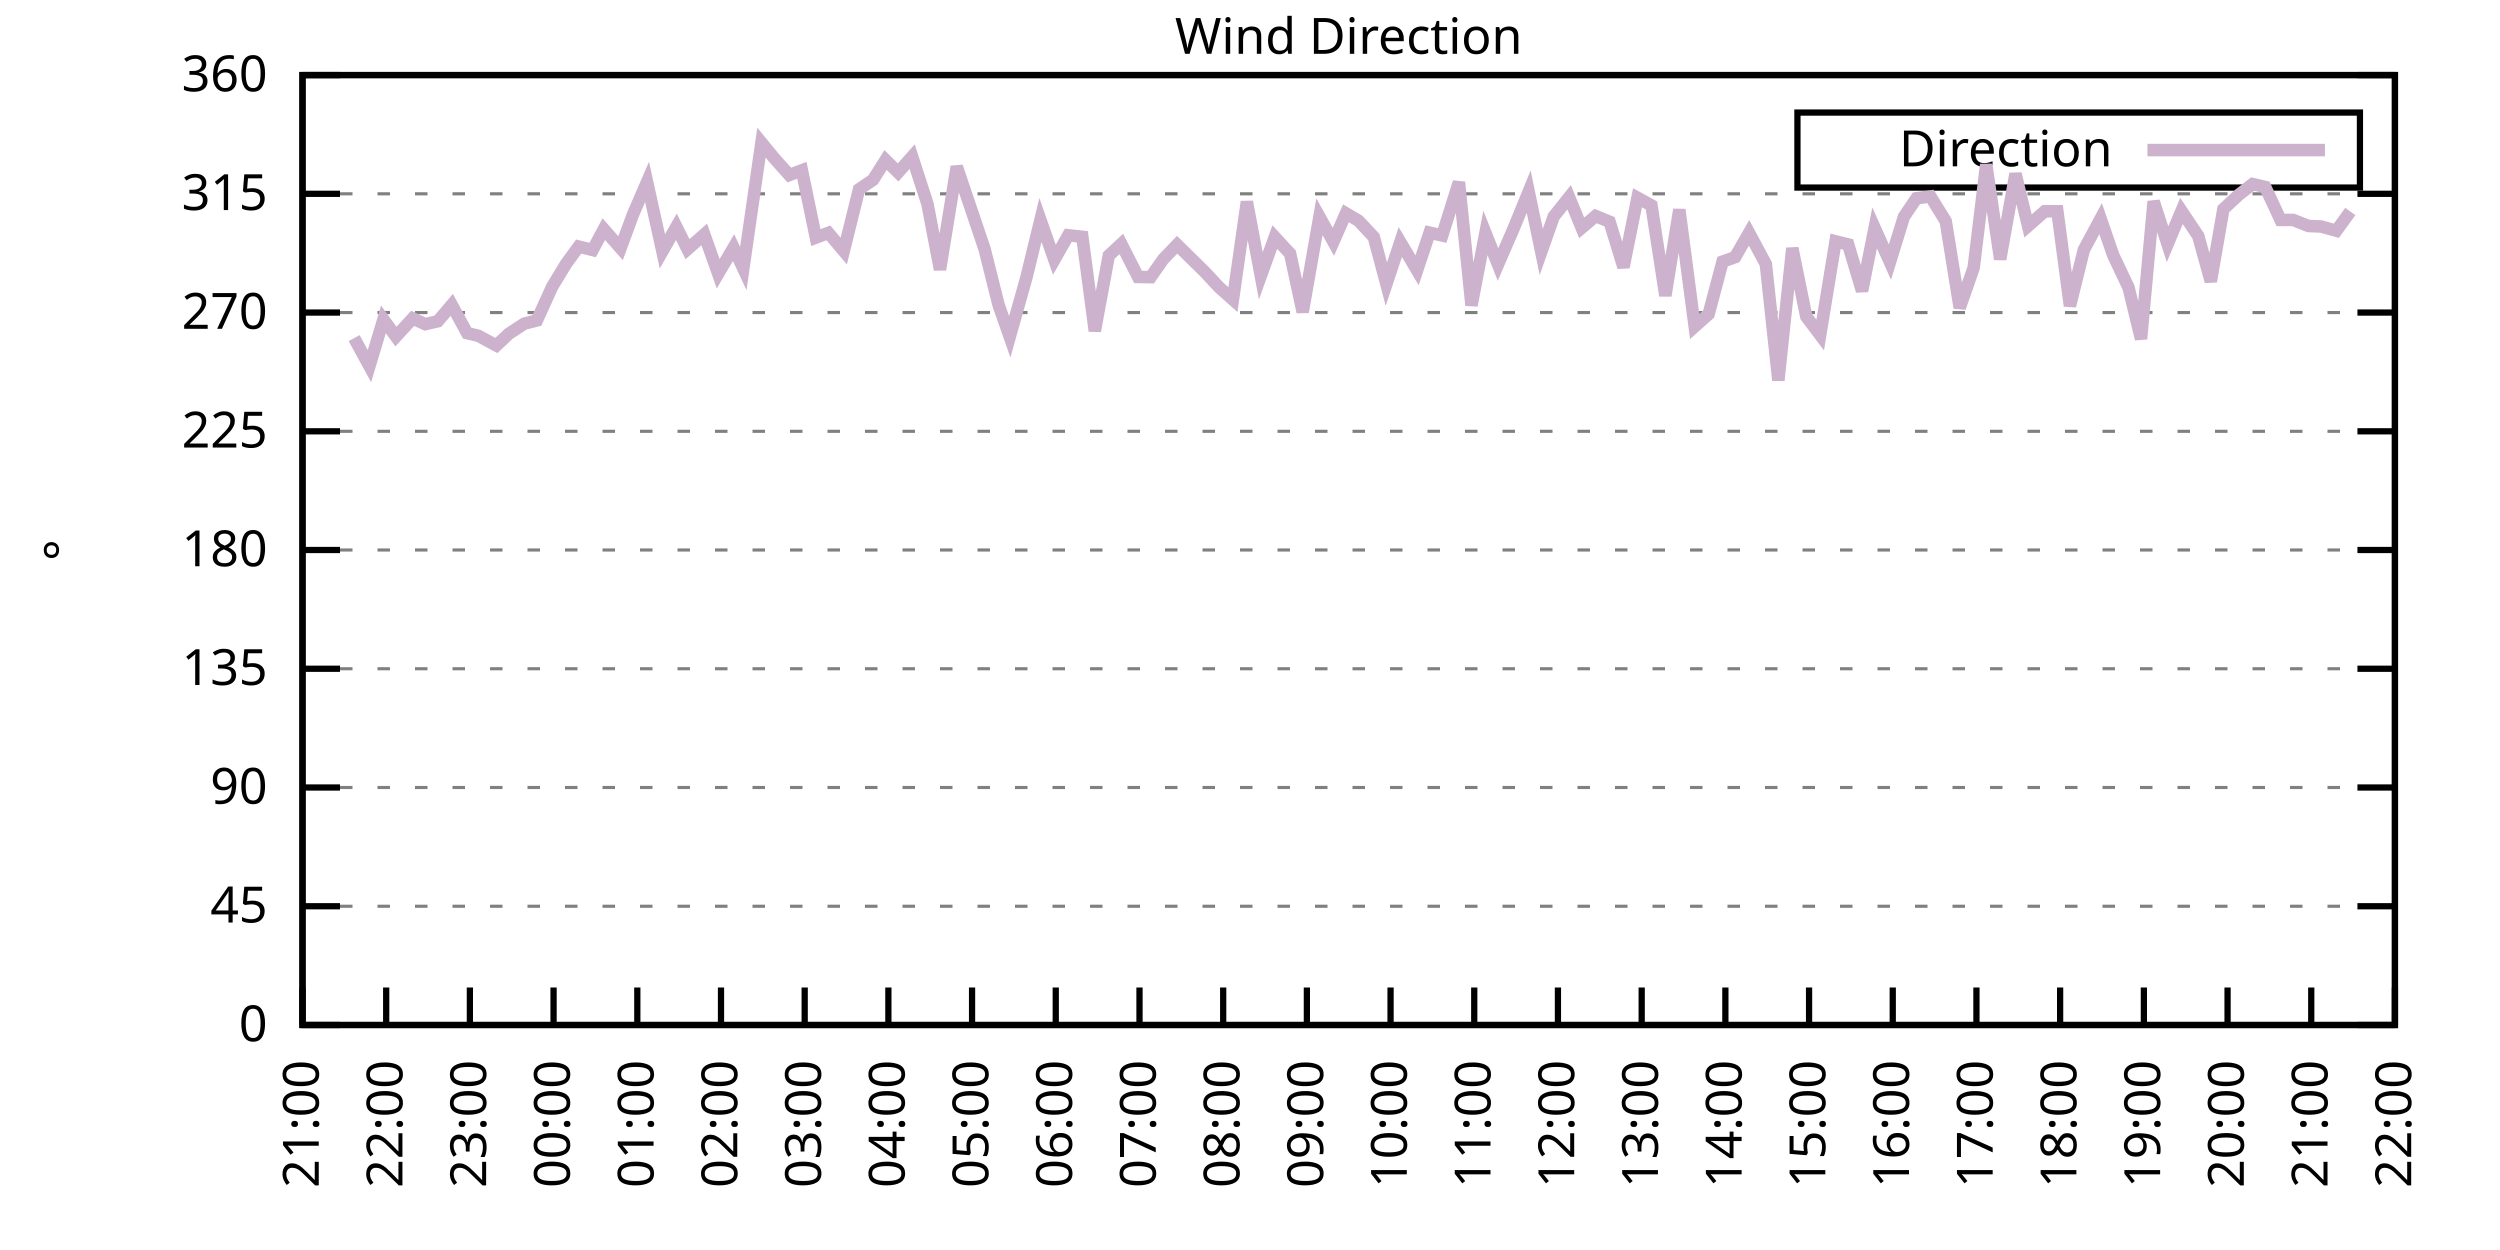
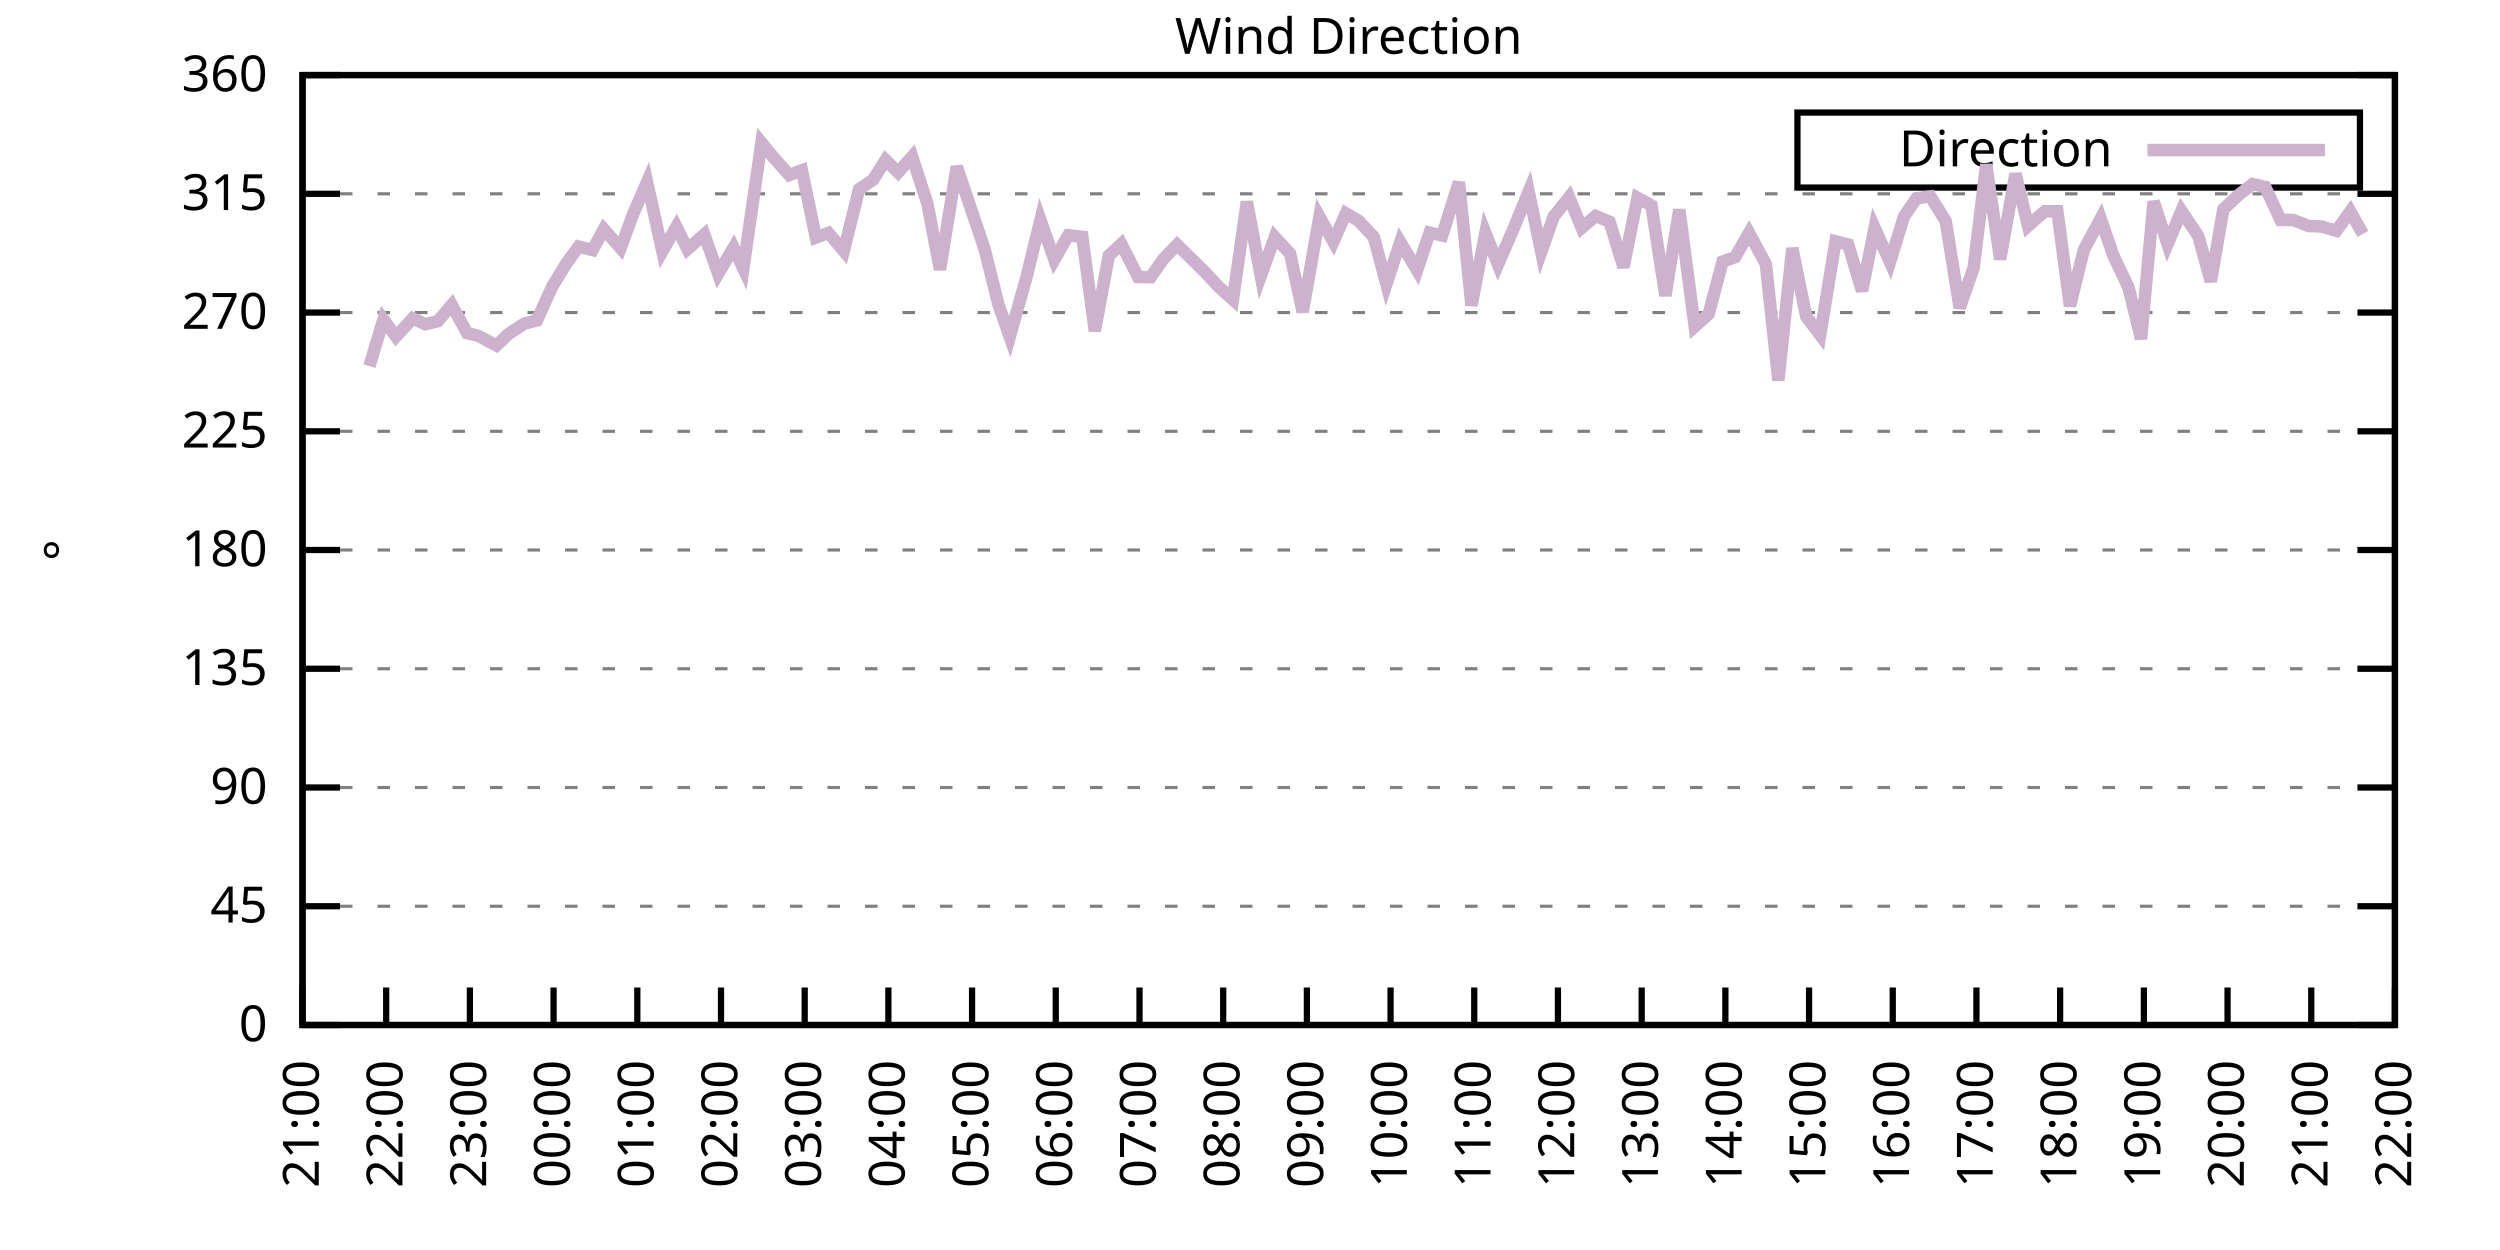
<svg xmlns="http://www.w3.org/2000/svg" xmlns:xlink="http://www.w3.org/1999/xlink" width="400" height="200" viewBox="0 0 400 200">
  <g id="gnuplot_canvas">
    <rect x="0" y="0" width="400" height="200" fill="none" />
    <defs>
      <circle id="gpDot" r="0.5" stroke-width="0.5" stroke="currentColor" />
      <path id="gpPt0" stroke-width="0.333" stroke="currentColor" d="M-1,0 h2 M0,-1 v2" />
      <path id="gpPt1" stroke-width="0.333" stroke="currentColor" d="M-1,-1 L1,1 M1,-1 L-1,1" />
      <path id="gpPt2" stroke-width="0.333" stroke="currentColor" d="M-1,0 L1,0 M0,-1 L0,1 M-1,-1 L1,1 M-1,1 L1,-1" />
      <rect id="gpPt3" stroke-width="0.333" stroke="currentColor" x="-1" y="-1" width="2" height="2" />
      <rect id="gpPt4" stroke-width="0.333" stroke="currentColor" fill="currentColor" x="-1" y="-1" width="2" height="2" />
      <circle id="gpPt5" stroke-width="0.333" stroke="currentColor" cx="0" cy="0" r="1" />
      <use xlink:href="#gpPt5" id="gpPt6" fill="currentColor" stroke="none" />
      <path id="gpPt7" stroke-width="0.333" stroke="currentColor" d="M0,-1.33 L-1.33,0.67 L1.33,0.67 z" />
      <use xlink:href="#gpPt7" id="gpPt8" fill="currentColor" stroke="none" />
      <use xlink:href="#gpPt7" id="gpPt9" stroke="currentColor" transform="rotate(180)" />
      <use xlink:href="#gpPt9" id="gpPt10" fill="currentColor" stroke="none" />
      <use xlink:href="#gpPt3" id="gpPt11" stroke="currentColor" transform="rotate(45)" />
      <use xlink:href="#gpPt11" id="gpPt12" fill="currentColor" stroke="none" />
      <path id="gpPt13" stroke-width="0.333" stroke="currentColor" d="M0,1.330 L1.265,0.411 L0.782,-1.067 L-0.782,-1.076 L-1.265,0.411 z" />
      <use xlink:href="#gpPt13" id="gpPt14" fill="currentColor" stroke="none" />
      <filter id="textbox" filterUnits="objectBoundingBox" x="0" y="0" height="1" width="1">
        <feFlood flood-color="white" flood-opacity="1" result="bgnd" />
        <feComposite in="SourceGraphic" in2="bgnd" operator="atop" />
      </filter>
      <filter id="greybox" filterUnits="objectBoundingBox" x="0" y="0" height="1" width="1">
        <feFlood flood-color="lightgrey" flood-opacity="1" result="grey" />
        <feComposite in="SourceGraphic" in2="grey" operator="atop" />
      </filter>
    </defs>
    <g fill="none" color="white" stroke="currentColor" stroke-width="1.00" stroke-linecap="butt" stroke-linejoin="miter">
</g>
    <g fill="none" color="black" stroke="currentColor" stroke-width="1.00" stroke-linecap="butt" stroke-linejoin="miter">
      <g stroke="none" shape-rendering="crispEdges">
        <polygon fill="rgb(255, 255, 255)" points="48.40,164.00 383.18,164.00 383.18,12.02 48.40,12.02 " />
      </g>
    </g>
    <g fill="none" color="black" stroke="currentColor" stroke-width="1.00" stroke-linecap="butt" stroke-linejoin="miter">
</g>
    <g fill="none" color="black" stroke="black" stroke-width="0.50" stroke-linecap="butt" stroke-linejoin="miter">
</g>
    <g fill="none" color="gray" stroke="currentColor" stroke-width="0.50" stroke-linecap="butt" stroke-linejoin="miter">
      <path stroke="gray" stroke-dasharray="2,4" class="gridline" d="M48.40,164.00 L383.19,164.00  " />
    </g>
    <g fill="none" color="gray" stroke="gray" stroke-width="1.00" stroke-linecap="butt" stroke-linejoin="miter">
</g>
    <g fill="none" color="black" stroke="currentColor" stroke-width="1.00" stroke-linecap="butt" stroke-linejoin="miter">
      <path stroke="black" d="M48.40,164.00 L54.40,164.00 M383.19,164.00 L377.19,164.00  " />
      <g transform="translate(42.80,166.60)" stroke="none" fill="black" font-family="Sans" font-size="8.00" text-anchor="end">
        <text>
          <tspan font-family="Sans"> 0</tspan>
        </text>
      </g>
    </g>
    <g fill="none" color="black" stroke="currentColor" stroke-width="1.00" stroke-linecap="butt" stroke-linejoin="miter">
</g>
    <g fill="none" color="black" stroke="black" stroke-width="0.50" stroke-linecap="butt" stroke-linejoin="miter">
</g>
    <g fill="none" color="gray" stroke="currentColor" stroke-width="0.50" stroke-linecap="butt" stroke-linejoin="miter">
      <path stroke="gray" stroke-dasharray="2,4" class="gridline" d="M48.40,145.00 L383.19,145.00  " />
    </g>
    <g fill="none" color="gray" stroke="gray" stroke-width="1.00" stroke-linecap="butt" stroke-linejoin="miter">
</g>
    <g fill="none" color="black" stroke="currentColor" stroke-width="1.00" stroke-linecap="butt" stroke-linejoin="miter">
      <path stroke="black" d="M48.40,145.00 L54.40,145.00 M383.19,145.00 L377.19,145.00  " />
      <g transform="translate(42.80,147.60)" stroke="none" fill="black" font-family="Sans" font-size="8.00" text-anchor="end">
        <text>
          <tspan font-family="Sans"> 45</tspan>
        </text>
      </g>
    </g>
    <g fill="none" color="black" stroke="currentColor" stroke-width="1.00" stroke-linecap="butt" stroke-linejoin="miter">
</g>
    <g fill="none" color="black" stroke="black" stroke-width="0.50" stroke-linecap="butt" stroke-linejoin="miter">
</g>
    <g fill="none" color="gray" stroke="currentColor" stroke-width="0.50" stroke-linecap="butt" stroke-linejoin="miter">
      <path stroke="gray" stroke-dasharray="2,4" class="gridline" d="M48.40,126.00 L383.19,126.00  " />
    </g>
    <g fill="none" color="gray" stroke="gray" stroke-width="1.00" stroke-linecap="butt" stroke-linejoin="miter">
</g>
    <g fill="none" color="black" stroke="currentColor" stroke-width="1.00" stroke-linecap="butt" stroke-linejoin="miter">
      <path stroke="black" d="M48.40,126.00 L54.40,126.00 M383.19,126.00 L377.19,126.00  " />
      <g transform="translate(42.80,128.60)" stroke="none" fill="black" font-family="Sans" font-size="8.00" text-anchor="end">
        <text>
          <tspan font-family="Sans"> 90</tspan>
        </text>
      </g>
    </g>
    <g fill="none" color="black" stroke="currentColor" stroke-width="1.00" stroke-linecap="butt" stroke-linejoin="miter">
</g>
    <g fill="none" color="black" stroke="black" stroke-width="0.50" stroke-linecap="butt" stroke-linejoin="miter">
</g>
    <g fill="none" color="gray" stroke="currentColor" stroke-width="0.50" stroke-linecap="butt" stroke-linejoin="miter">
      <path stroke="gray" stroke-dasharray="2,4" class="gridline" d="M48.40,107.00 L383.19,107.00  " />
    </g>
    <g fill="none" color="gray" stroke="gray" stroke-width="1.00" stroke-linecap="butt" stroke-linejoin="miter">
</g>
    <g fill="none" color="black" stroke="currentColor" stroke-width="1.00" stroke-linecap="butt" stroke-linejoin="miter">
      <path stroke="black" d="M48.40,107.00 L54.40,107.00 M383.19,107.00 L377.19,107.00  " />
      <g transform="translate(42.80,109.60)" stroke="none" fill="black" font-family="Sans" font-size="8.00" text-anchor="end">
        <text>
          <tspan font-family="Sans"> 135</tspan>
        </text>
      </g>
    </g>
    <g fill="none" color="black" stroke="currentColor" stroke-width="1.00" stroke-linecap="butt" stroke-linejoin="miter">
</g>
    <g fill="none" color="black" stroke="black" stroke-width="0.50" stroke-linecap="butt" stroke-linejoin="miter">
</g>
    <g fill="none" color="gray" stroke="currentColor" stroke-width="0.50" stroke-linecap="butt" stroke-linejoin="miter">
      <path stroke="gray" stroke-dasharray="2,4" class="gridline" d="M48.40,88.00 L383.19,88.00  " />
    </g>
    <g fill="none" color="gray" stroke="gray" stroke-width="1.00" stroke-linecap="butt" stroke-linejoin="miter">
</g>
    <g fill="none" color="black" stroke="currentColor" stroke-width="1.00" stroke-linecap="butt" stroke-linejoin="miter">
      <path stroke="black" d="M48.40,88.00 L54.40,88.00 M383.19,88.00 L377.19,88.00  " />
      <g transform="translate(42.80,90.60)" stroke="none" fill="black" font-family="Sans" font-size="8.00" text-anchor="end">
        <text>
          <tspan font-family="Sans"> 180</tspan>
        </text>
      </g>
    </g>
    <g fill="none" color="black" stroke="currentColor" stroke-width="1.00" stroke-linecap="butt" stroke-linejoin="miter">
</g>
    <g fill="none" color="black" stroke="black" stroke-width="0.50" stroke-linecap="butt" stroke-linejoin="miter">
</g>
    <g fill="none" color="gray" stroke="currentColor" stroke-width="0.50" stroke-linecap="butt" stroke-linejoin="miter">
      <path stroke="gray" stroke-dasharray="2,4" class="gridline" d="M48.40,69.01 L383.19,69.01  " />
    </g>
    <g fill="none" color="gray" stroke="gray" stroke-width="1.00" stroke-linecap="butt" stroke-linejoin="miter">
</g>
    <g fill="none" color="black" stroke="currentColor" stroke-width="1.00" stroke-linecap="butt" stroke-linejoin="miter">
      <path stroke="black" d="M48.40,69.01 L54.40,69.01 M383.19,69.01 L377.19,69.01  " />
      <g transform="translate(42.80,71.61)" stroke="none" fill="black" font-family="Sans" font-size="8.00" text-anchor="end">
        <text>
          <tspan font-family="Sans"> 225</tspan>
        </text>
      </g>
    </g>
    <g fill="none" color="black" stroke="currentColor" stroke-width="1.00" stroke-linecap="butt" stroke-linejoin="miter">
</g>
    <g fill="none" color="black" stroke="black" stroke-width="0.50" stroke-linecap="butt" stroke-linejoin="miter">
</g>
    <g fill="none" color="gray" stroke="currentColor" stroke-width="0.50" stroke-linecap="butt" stroke-linejoin="miter">
      <path stroke="gray" stroke-dasharray="2,4" class="gridline" d="M48.40,50.01 L383.19,50.01  " />
    </g>
    <g fill="none" color="gray" stroke="gray" stroke-width="1.00" stroke-linecap="butt" stroke-linejoin="miter">
</g>
    <g fill="none" color="black" stroke="currentColor" stroke-width="1.00" stroke-linecap="butt" stroke-linejoin="miter">
      <path stroke="black" d="M48.40,50.01 L54.40,50.01 M383.19,50.01 L377.19,50.01  " />
      <g transform="translate(42.80,52.61)" stroke="none" fill="black" font-family="Sans" font-size="8.00" text-anchor="end">
        <text>
          <tspan font-family="Sans"> 270</tspan>
        </text>
      </g>
    </g>
    <g fill="none" color="black" stroke="currentColor" stroke-width="1.00" stroke-linecap="butt" stroke-linejoin="miter">
</g>
    <g fill="none" color="black" stroke="black" stroke-width="0.50" stroke-linecap="butt" stroke-linejoin="miter">
</g>
    <g fill="none" color="gray" stroke="currentColor" stroke-width="0.50" stroke-linecap="butt" stroke-linejoin="miter">
      <path stroke="gray" stroke-dasharray="2,4" class="gridline" d="M48.40,31.01 L383.19,31.01  " />
    </g>
    <g fill="none" color="gray" stroke="gray" stroke-width="1.00" stroke-linecap="butt" stroke-linejoin="miter">
</g>
    <g fill="none" color="black" stroke="currentColor" stroke-width="1.00" stroke-linecap="butt" stroke-linejoin="miter">
      <path stroke="black" d="M48.40,31.01 L54.40,31.01 M383.19,31.01 L377.19,31.01  " />
      <g transform="translate(42.80,33.61)" stroke="none" fill="black" font-family="Sans" font-size="8.00" text-anchor="end">
        <text>
          <tspan font-family="Sans"> 315</tspan>
        </text>
      </g>
    </g>
    <g fill="none" color="black" stroke="currentColor" stroke-width="1.00" stroke-linecap="butt" stroke-linejoin="miter">
</g>
    <g fill="none" color="black" stroke="black" stroke-width="0.50" stroke-linecap="butt" stroke-linejoin="miter">
</g>
    <g fill="none" color="gray" stroke="currentColor" stroke-width="0.50" stroke-linecap="butt" stroke-linejoin="miter">
      <path stroke="gray" stroke-dasharray="2,4" class="gridline" d="M48.40,12.01 L383.19,12.01  " />
    </g>
    <g fill="none" color="gray" stroke="gray" stroke-width="1.00" stroke-linecap="butt" stroke-linejoin="miter">
</g>
    <g fill="none" color="black" stroke="currentColor" stroke-width="1.00" stroke-linecap="butt" stroke-linejoin="miter">
      <path stroke="black" d="M48.40,12.01 L54.40,12.01 M383.19,12.01 L377.19,12.01  " />
      <g transform="translate(42.80,14.61)" stroke="none" fill="black" font-family="Sans" font-size="8.00" text-anchor="end">
        <text>
          <tspan font-family="Sans"> 360</tspan>
        </text>
      </g>
    </g>
    <g fill="none" color="black" stroke="currentColor" stroke-width="1.00" stroke-linecap="butt" stroke-linejoin="miter">
      <path stroke="black" d="M48.40,164.00 L48.40,158.00  " />
      <g transform="translate(51.00,169.60) rotate(270.00)" stroke="none" fill="black" font-family="Sans" font-size="8.00" text-anchor="end">
        <text>
          <tspan font-family="Sans">21:00</tspan>
        </text>
      </g>
    </g>
    <g fill="none" color="black" stroke="currentColor" stroke-width="1.00" stroke-linecap="butt" stroke-linejoin="miter">
      <path stroke="black" d="M61.79,164.00 L61.79,158.00  " />
      <g transform="translate(64.39,169.60) rotate(270.00)" stroke="none" fill="black" font-family="Sans" font-size="8.00" text-anchor="end">
        <text>
          <tspan font-family="Sans">22:00</tspan>
        </text>
      </g>
    </g>
    <g fill="none" color="black" stroke="currentColor" stroke-width="1.00" stroke-linecap="butt" stroke-linejoin="miter">
      <path stroke="black" d="M75.18,164.00 L75.18,158.00  " />
      <g transform="translate(77.78,169.60) rotate(270.00)" stroke="none" fill="black" font-family="Sans" font-size="8.00" text-anchor="end">
        <text>
          <tspan font-family="Sans">23:00</tspan>
        </text>
      </g>
    </g>
    <g fill="none" color="black" stroke="currentColor" stroke-width="1.00" stroke-linecap="butt" stroke-linejoin="miter">
      <path stroke="black" d="M88.57,164.00 L88.57,158.00  " />
      <g transform="translate(91.17,169.60) rotate(270.00)" stroke="none" fill="black" font-family="Sans" font-size="8.00" text-anchor="end">
        <text>
          <tspan font-family="Sans">00:00</tspan>
        </text>
      </g>
    </g>
    <g fill="none" color="black" stroke="currentColor" stroke-width="1.00" stroke-linecap="butt" stroke-linejoin="miter">
      <path stroke="black" d="M101.97,164.00 L101.97,158.00  " />
      <g transform="translate(104.57,169.60) rotate(270.00)" stroke="none" fill="black" font-family="Sans" font-size="8.00" text-anchor="end">
        <text>
          <tspan font-family="Sans">01:00</tspan>
        </text>
      </g>
    </g>
    <g fill="none" color="black" stroke="currentColor" stroke-width="1.00" stroke-linecap="butt" stroke-linejoin="miter">
      <path stroke="black" d="M115.36,164.00 L115.36,158.00  " />
      <g transform="translate(117.96,169.60) rotate(270.00)" stroke="none" fill="black" font-family="Sans" font-size="8.00" text-anchor="end">
        <text>
          <tspan font-family="Sans">02:00</tspan>
        </text>
      </g>
    </g>
    <g fill="none" color="black" stroke="currentColor" stroke-width="1.00" stroke-linecap="butt" stroke-linejoin="miter">
      <path stroke="black" d="M128.75,164.00 L128.75,158.00  " />
      <g transform="translate(131.35,169.60) rotate(270.00)" stroke="none" fill="black" font-family="Sans" font-size="8.00" text-anchor="end">
        <text>
          <tspan font-family="Sans">03:00</tspan>
        </text>
      </g>
    </g>
    <g fill="none" color="black" stroke="currentColor" stroke-width="1.00" stroke-linecap="butt" stroke-linejoin="miter">
      <path stroke="black" d="M142.14,164.00 L142.14,158.00  " />
      <g transform="translate(144.74,169.60) rotate(270.00)" stroke="none" fill="black" font-family="Sans" font-size="8.00" text-anchor="end">
        <text>
          <tspan font-family="Sans">04:00</tspan>
        </text>
      </g>
    </g>
    <g fill="none" color="black" stroke="currentColor" stroke-width="1.00" stroke-linecap="butt" stroke-linejoin="miter">
      <path stroke="black" d="M155.53,164.00 L155.53,158.00  " />
      <g transform="translate(158.13,169.60) rotate(270.00)" stroke="none" fill="black" font-family="Sans" font-size="8.00" text-anchor="end">
        <text>
          <tspan font-family="Sans">05:00</tspan>
        </text>
      </g>
    </g>
    <g fill="none" color="black" stroke="currentColor" stroke-width="1.00" stroke-linecap="butt" stroke-linejoin="miter">
      <path stroke="black" d="M168.92,164.00 L168.92,158.00  " />
      <g transform="translate(171.52,169.60) rotate(270.00)" stroke="none" fill="black" font-family="Sans" font-size="8.00" text-anchor="end">
        <text>
          <tspan font-family="Sans">06:00</tspan>
        </text>
      </g>
    </g>
    <g fill="none" color="black" stroke="currentColor" stroke-width="1.00" stroke-linecap="butt" stroke-linejoin="miter">
      <path stroke="black" d="M182.32,164.00 L182.32,158.00  " />
      <g transform="translate(184.92,169.60) rotate(270.00)" stroke="none" fill="black" font-family="Sans" font-size="8.00" text-anchor="end">
        <text>
          <tspan font-family="Sans">07:00</tspan>
        </text>
      </g>
    </g>
    <g fill="none" color="black" stroke="currentColor" stroke-width="1.00" stroke-linecap="butt" stroke-linejoin="miter">
      <path stroke="black" d="M195.71,164.00 L195.71,158.00  " />
      <g transform="translate(198.31,169.60) rotate(270.00)" stroke="none" fill="black" font-family="Sans" font-size="8.00" text-anchor="end">
        <text>
          <tspan font-family="Sans">08:00</tspan>
        </text>
      </g>
    </g>
    <g fill="none" color="black" stroke="currentColor" stroke-width="1.00" stroke-linecap="butt" stroke-linejoin="miter">
      <path stroke="black" d="M209.10,164.00 L209.10,158.00  " />
      <g transform="translate(211.70,169.60) rotate(270.00)" stroke="none" fill="black" font-family="Sans" font-size="8.00" text-anchor="end">
        <text>
          <tspan font-family="Sans">09:00</tspan>
        </text>
      </g>
    </g>
    <g fill="none" color="black" stroke="currentColor" stroke-width="1.00" stroke-linecap="butt" stroke-linejoin="miter">
      <path stroke="black" d="M222.49,164.00 L222.49,158.00  " />
      <g transform="translate(225.09,169.60) rotate(270.00)" stroke="none" fill="black" font-family="Sans" font-size="8.00" text-anchor="end">
        <text>
          <tspan font-family="Sans">10:00</tspan>
        </text>
      </g>
    </g>
    <g fill="none" color="black" stroke="currentColor" stroke-width="1.00" stroke-linecap="butt" stroke-linejoin="miter">
      <path stroke="black" d="M235.88,164.00 L235.88,158.00  " />
      <g transform="translate(238.48,169.60) rotate(270.00)" stroke="none" fill="black" font-family="Sans" font-size="8.00" text-anchor="end">
        <text>
          <tspan font-family="Sans">11:00</tspan>
        </text>
      </g>
    </g>
    <g fill="none" color="black" stroke="currentColor" stroke-width="1.00" stroke-linecap="butt" stroke-linejoin="miter">
      <path stroke="black" d="M249.27,164.00 L249.27,158.00  " />
      <g transform="translate(251.87,169.60) rotate(270.00)" stroke="none" fill="black" font-family="Sans" font-size="8.00" text-anchor="end">
        <text>
          <tspan font-family="Sans">12:00</tspan>
        </text>
      </g>
    </g>
    <g fill="none" color="black" stroke="currentColor" stroke-width="1.00" stroke-linecap="butt" stroke-linejoin="miter">
      <path stroke="black" d="M262.67,164.00 L262.67,158.00  " />
      <g transform="translate(265.27,169.60) rotate(270.00)" stroke="none" fill="black" font-family="Sans" font-size="8.00" text-anchor="end">
        <text>
          <tspan font-family="Sans">13:00</tspan>
        </text>
      </g>
    </g>
    <g fill="none" color="black" stroke="currentColor" stroke-width="1.00" stroke-linecap="butt" stroke-linejoin="miter">
      <path stroke="black" d="M276.06,164.00 L276.06,158.00  " />
      <g transform="translate(278.66,169.60) rotate(270.00)" stroke="none" fill="black" font-family="Sans" font-size="8.00" text-anchor="end">
        <text>
          <tspan font-family="Sans">14:00</tspan>
        </text>
      </g>
    </g>
    <g fill="none" color="black" stroke="currentColor" stroke-width="1.00" stroke-linecap="butt" stroke-linejoin="miter">
      <path stroke="black" d="M289.45,164.00 L289.45,158.00  " />
      <g transform="translate(292.05,169.60) rotate(270.00)" stroke="none" fill="black" font-family="Sans" font-size="8.00" text-anchor="end">
        <text>
          <tspan font-family="Sans">15:00</tspan>
        </text>
      </g>
    </g>
    <g fill="none" color="black" stroke="currentColor" stroke-width="1.00" stroke-linecap="butt" stroke-linejoin="miter">
      <path stroke="black" d="M302.84,164.00 L302.84,158.00  " />
      <g transform="translate(305.44,169.60) rotate(270.00)" stroke="none" fill="black" font-family="Sans" font-size="8.00" text-anchor="end">
        <text>
          <tspan font-family="Sans">16:00</tspan>
        </text>
      </g>
    </g>
    <g fill="none" color="black" stroke="currentColor" stroke-width="1.00" stroke-linecap="butt" stroke-linejoin="miter">
      <path stroke="black" d="M316.23,164.00 L316.23,158.00  " />
      <g transform="translate(318.83,169.60) rotate(270.00)" stroke="none" fill="black" font-family="Sans" font-size="8.00" text-anchor="end">
        <text>
          <tspan font-family="Sans">17:00</tspan>
        </text>
      </g>
    </g>
    <g fill="none" color="black" stroke="currentColor" stroke-width="1.00" stroke-linecap="butt" stroke-linejoin="miter">
      <path stroke="black" d="M329.62,164.00 L329.62,158.00  " />
      <g transform="translate(332.22,169.60) rotate(270.00)" stroke="none" fill="black" font-family="Sans" font-size="8.00" text-anchor="end">
        <text>
          <tspan font-family="Sans">18:00</tspan>
        </text>
      </g>
    </g>
    <g fill="none" color="black" stroke="currentColor" stroke-width="1.00" stroke-linecap="butt" stroke-linejoin="miter">
      <path stroke="black" d="M343.02,164.00 L343.02,158.00  " />
      <g transform="translate(345.62,169.60) rotate(270.00)" stroke="none" fill="black" font-family="Sans" font-size="8.00" text-anchor="end">
        <text>
          <tspan font-family="Sans">19:00</tspan>
        </text>
      </g>
    </g>
    <g fill="none" color="black" stroke="currentColor" stroke-width="1.00" stroke-linecap="butt" stroke-linejoin="miter">
      <path stroke="black" d="M356.41,164.00 L356.41,158.00  " />
      <g transform="translate(359.01,169.60) rotate(270.00)" stroke="none" fill="black" font-family="Sans" font-size="8.00" text-anchor="end">
        <text>
          <tspan font-family="Sans">20:00</tspan>
        </text>
      </g>
    </g>
    <g fill="none" color="black" stroke="currentColor" stroke-width="1.00" stroke-linecap="butt" stroke-linejoin="miter">
      <path stroke="black" d="M369.80,164.00 L369.80,158.00  " />
      <g transform="translate(372.40,169.60) rotate(270.00)" stroke="none" fill="black" font-family="Sans" font-size="8.00" text-anchor="end">
        <text>
          <tspan font-family="Sans">21:00</tspan>
        </text>
      </g>
    </g>
    <g fill="none" color="black" stroke="currentColor" stroke-width="1.00" stroke-linecap="butt" stroke-linejoin="miter">
      <path stroke="black" d="M383.19,164.00 L383.19,158.00  " />
      <g transform="translate(385.79,169.60) rotate(270.00)" stroke="none" fill="black" font-family="Sans" font-size="8.00" text-anchor="end">
        <text>
          <tspan font-family="Sans">22:00</tspan>
        </text>
      </g>
    </g>
    <g fill="none" color="black" stroke="currentColor" stroke-width="1.00" stroke-linecap="butt" stroke-linejoin="miter">
</g>
    <g fill="none" color="black" stroke="currentColor" stroke-width="1.00" stroke-linecap="butt" stroke-linejoin="miter">
      <path stroke="black" d="M48.40,12.01 L48.40,164.00 L383.19,164.00 L383.19,12.01 L48.40,12.01 Z  " />
    </g>
    <g fill="none" color="black" stroke="currentColor" stroke-width="1.00" stroke-linecap="butt" stroke-linejoin="miter">
</g>
    <g fill="none" color="black" stroke="currentColor" stroke-width="1.00" stroke-linecap="butt" stroke-linejoin="miter">
      <path stroke="black" d="M287.59,30.01 L287.59,18.01 L377.59,18.01 L377.59,30.01 L287.59,30.01 Z  " />
    </g>
    <g id="Wind_direction_plot_1">
      <g fill="none" color="white" stroke="black" stroke-width="2.00" stroke-linecap="butt" stroke-linejoin="miter">
</g>
      <g fill="none" color="black" stroke="currentColor" stroke-width="2.00" stroke-linecap="butt" stroke-linejoin="miter">
        <g transform="translate(337.99,26.61)" stroke="none" fill="black" font-family="Sans" font-size="8.00" text-anchor="end">
          <text>
            <tspan font-family="Sans">Direction</tspan>
          </text>
        </g>
      </g>
      <g fill="none" color="black" stroke="currentColor" stroke-width="2.00" stroke-linecap="butt" stroke-linejoin="miter">
-         <path stroke="rgb(204, 178, 204)" d="M343.59,24.01 L371.99,24.01 M56.66,54.10 L59.11,58.58 L61.35,51.11 L63.35,53.85 L66.03,50.94 L68.04,51.87   L70.05,51.40 L72.28,48.78 L74.74,53.30 L76.52,53.72 L79.42,55.28 L81.43,53.39 L83.89,51.78 L85.90,51.27   L88.35,45.87 L90.58,42.20 L92.59,39.45 L94.82,40.00 L96.61,36.67 L99.29,39.71 L101.30,34.26 L103.53,29.11   L105.98,40.21 L108.22,36.29 L110.00,39.87 L112.68,37.51 L114.91,43.80 L117.37,39.62 L118.93,42.96 L121.83,22.82   L123.84,25.27 L126.29,28.01 L128.30,27.25 L130.54,38.02 L132.54,37.26 L135.00,40.17 L137.45,30.29 L139.69,28.77   L141.69,25.60 L143.70,27.59 L145.94,25.06 L148.39,32.61 L150.40,43.13 L153.08,26.66 L157.54,39.87 L159.77,48.78   L161.56,53.89 L164.24,44.35 L166.47,35.19 L168.70,41.56 L170.93,37.64 L173.17,37.89 L175.17,52.96 L177.41,40.89   L179.41,39.03 L182.09,44.31 L184.10,44.35 L186.11,41.48 L188.34,39.16 L192.81,43.55 L195.04,45.95 L197.27,47.94   L199.50,32.28 L201.73,44.14 L203.97,37.93 L206.42,40.59 L208.43,49.92 L211.11,34.68 L213.34,38.69 L215.35,34.13   L217.36,35.32 L219.81,37.93 L221.82,45.45 L224.05,38.73 L226.73,43.25 L228.74,37.22 L230.75,37.68 L233.43,29.15   L235.44,48.87 L237.67,37.26 L239.68,42.32 L242.13,36.67 L244.59,30.67 L246.60,40.30 L248.60,34.64 L251.06,31.56   L253.07,36.46 L255.30,34.56 L257.53,35.48 L259.76,42.75 L262.00,31.64 L264.23,32.87 L266.46,47.31 L268.69,33.54   L271.15,52.25 L273.38,50.26 L275.61,41.86 L277.62,41.14 L279.85,37.26 L282.53,42.24 L284.54,60.86 L286.77,39.71   L289.00,50.64 L291.23,53.60 L293.69,38.61 L295.70,39.11 L297.93,46.55 L299.94,36.46 L302.39,41.94 L304.63,34.68   L306.63,31.73 L308.87,31.43 L311.32,35.40 L313.55,49.25 L315.79,42.83 L317.79,26.32 L320.03,41.48 L322.48,27.80   L324.49,36.16 L327.17,33.80 L329.18,33.80 L331.19,48.95 L333.42,39.96 L336.10,34.98 L338.10,40.80 L340.56,46.00   L342.57,54.23 L344.58,32.23 L346.81,39.07 L349.04,33.75 L351.72,37.76 L353.73,45.03 L355.74,33.46 L358.19,31.18   L360.42,29.45 L362.43,29.91 L364.89,35.19 L366.90,35.19 L369.35,36.16 L371.36,36.24 L373.82,36.92 L376.05,33.84    " />
+         <path stroke="rgb(204, 178, 204)" d="M343.59,24.01 L371.99,24.01 M59.11,58.58 L61.35,51.11 L63.35,53.85 L66.03,50.94 L68.04,51.87 L70.05,51.40   L72.28,48.78 L74.74,53.30 L76.52,53.72 L79.42,55.28 L81.43,53.39 L83.89,51.78 L85.90,51.27 L88.35,45.87   L90.58,42.20 L92.59,39.45 L94.82,40.00 L96.61,36.67 L99.29,39.71 L101.30,34.26 L103.53,29.11 L105.98,40.21   L108.22,36.29 L110.00,39.87 L112.68,37.51 L114.91,43.80 L117.37,39.62 L118.93,42.96 L121.83,22.82 L123.84,25.27   L126.29,28.01 L128.30,27.25 L130.54,38.02 L132.54,37.26 L135.00,40.17 L137.45,30.29 L139.69,28.77 L141.69,25.60   L143.70,27.59 L145.94,25.06 L148.39,32.61 L150.40,43.13 L153.08,26.66 L157.54,39.87 L159.77,48.78 L161.56,53.89   L164.24,44.35 L166.47,35.19 L168.70,41.56 L170.93,37.64 L173.17,37.89 L175.17,52.96 L177.41,40.89 L179.41,39.03   L182.09,44.31 L184.10,44.35 L186.11,41.48 L188.34,39.16 L192.81,43.55 L195.04,45.95 L197.27,47.94 L199.50,32.28   L201.73,44.14 L203.97,37.93 L206.42,40.59 L208.43,49.92 L211.11,34.68 L213.34,38.69 L215.35,34.13 L217.36,35.32   L219.81,37.93 L221.82,45.45 L224.05,38.73 L226.73,43.25 L228.74,37.22 L230.75,37.68 L233.43,29.15 L235.44,48.87   L237.67,37.26 L239.68,42.32 L242.13,36.67 L244.59,30.67 L246.60,40.30 L248.60,34.64 L251.06,31.56 L253.07,36.46   L255.30,34.56 L257.53,35.48 L259.76,42.75 L262.00,31.64 L264.23,32.87 L266.46,47.31 L268.69,33.54 L271.15,52.25   L273.38,50.26 L275.61,41.86 L277.62,41.14 L279.85,37.26 L282.53,42.24 L284.54,60.86 L286.77,39.71 L289.00,50.64   L291.23,53.60 L293.69,38.61 L295.70,39.11 L297.93,46.55 L299.94,36.46 L302.39,41.94 L304.63,34.68 L306.63,31.73   L308.87,31.43 L311.32,35.40 L313.55,49.25 L315.79,42.83 L317.79,26.32 L320.03,41.48 L322.48,27.80 L324.49,36.16   L327.17,33.80 L329.18,33.80 L331.19,48.95 L333.42,39.96 L336.10,34.98 L338.10,40.80 L340.56,46.00 L342.57,54.23   L344.58,32.23 L346.81,39.07 L349.04,33.75 L351.72,37.76 L353.73,45.03 L355.74,33.46 L358.19,31.18 L360.42,29.45   L362.43,29.91 L364.89,35.19 L366.90,35.19 L369.35,36.16 L371.36,36.24 L373.82,36.92 L376.05,33.84 L378.06,37.43    " />
      </g>
    </g>
    <g fill="none" color="black" stroke="currentColor" stroke-width="2.00" stroke-linecap="butt" stroke-linejoin="miter">
</g>
    <g fill="none" color="black" stroke="black" stroke-width="1.00" stroke-linecap="butt" stroke-linejoin="miter">
</g>
    <g fill="none" color="black" stroke="currentColor" stroke-width="1.00" stroke-linecap="butt" stroke-linejoin="miter">
      <path stroke="black" d="M48.40,12.01 L48.40,164.00 L383.19,164.00 L383.19,12.01 L48.40,12.01 Z  " />
      <g transform="translate(12.80,88.01) rotate(270.00)" stroke="none" fill="black" font-family="Sans" font-size="8.00" text-anchor="middle">
        <text>
          <tspan font-family="Sans">°</tspan>
        </text>
      </g>
    </g>
    <g fill="none" color="black" stroke="currentColor" stroke-width="1.00" stroke-linecap="butt" stroke-linejoin="miter">
</g>
    <g fill="none" color="black" stroke="currentColor" stroke-width="1.00" stroke-linecap="butt" stroke-linejoin="miter">
      <g transform="translate(215.79,8.61)" stroke="none" fill="black" font-family="Sans" font-size="8.00" text-anchor="middle">
        <text>
          <tspan font-family="Sans">Wind Direction</tspan>
        </text>
      </g>
    </g>
    <g fill="none" color="black" stroke="currentColor" stroke-width="1.00" stroke-linecap="butt" stroke-linejoin="miter">
</g>
  </g>
</svg>
